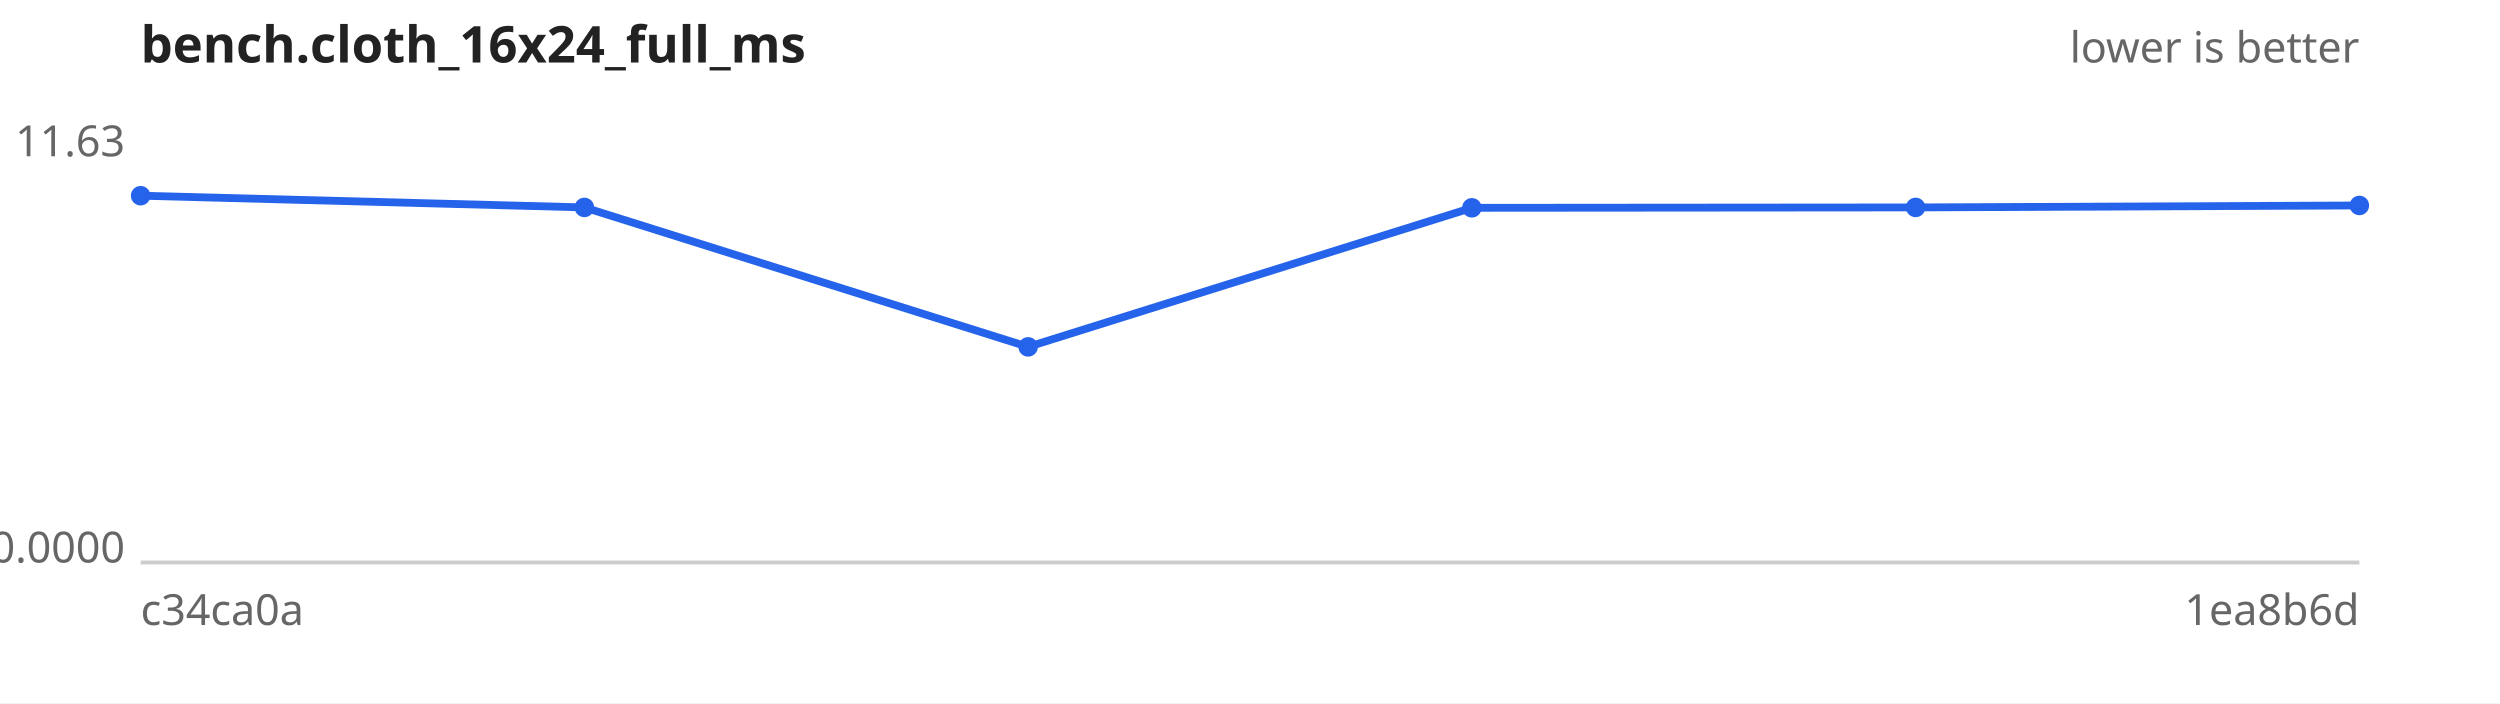
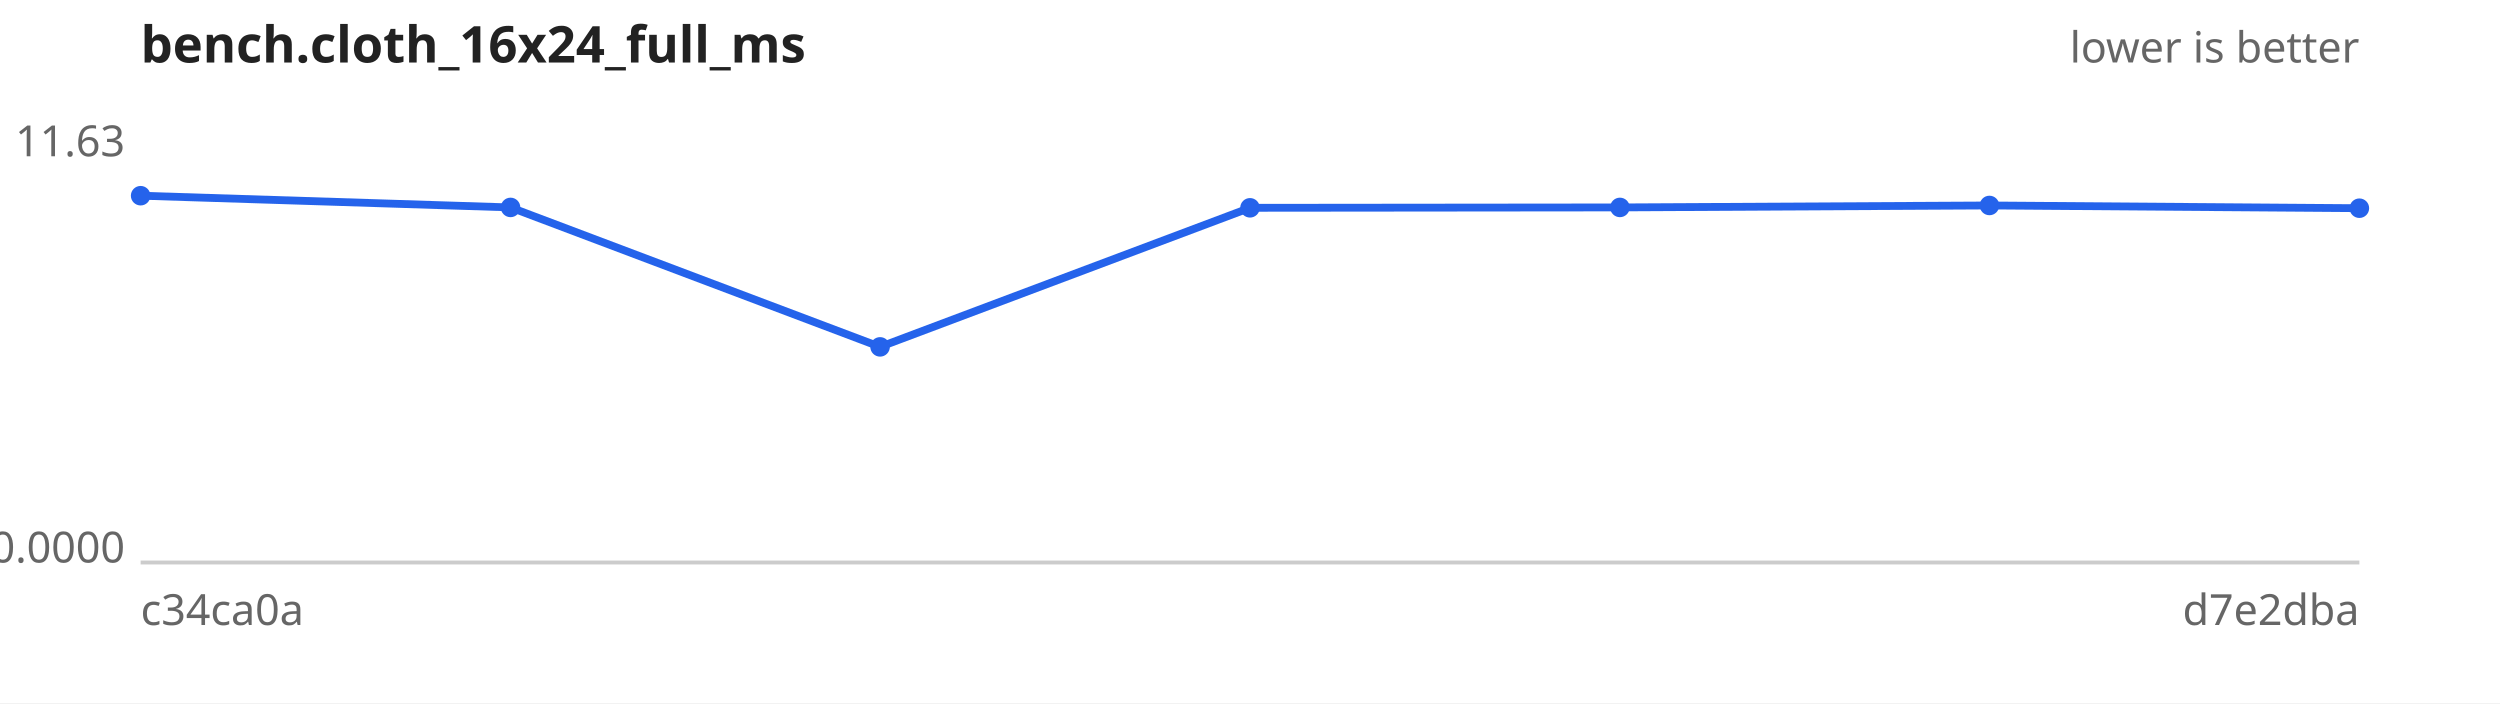
<svg xmlns="http://www.w3.org/2000/svg" width="640" height="180" viewBox="0 0 640 180" font-family="sans-serif" font-size="11">
  <rect width="640" height="180" fill="#ffffff" />
  <text x="36" y="16" font-size="13" font-weight="bold" fill="#222">bench.cloth_16x24_full_ms</text>
  <text x="604" y="16" text-anchor="end" fill="#666">lower is better</text>
  <line x1="36" y1="144" x2="604" y2="144" stroke="#ccc" />
  <text x="32" y="40.0" text-anchor="end" fill="#666">11.63</text>
  <text x="32" y="144.0" text-anchor="end" fill="#666">0.0000</text>
  <text x="36" y="160" fill="#666">c34ca0a</text>
-   <text x="604" y="160" text-anchor="end" fill="#666">1ea8b6d</text>
-   <path d="M36.0,50.1 L149.6,53.1 L263.2,88.8 L376.8,53.2 L490.4,53.1 L604.0,52.6" fill="none" stroke="#2563eb" stroke-width="2" />
+   <text x="604" y="160" text-anchor="end" fill="#666">d7e2dba</text>
+   <path d="M36.0,50.1 L130.7,53.1 L225.3,88.8 L320.0,53.2 L414.7,53.1 L509.3,52.6 L604.0,53.3" fill="none" stroke="#2563eb" stroke-width="2" />
  <g fill="#2563eb">
    <circle cx="36.0" cy="50.1" r="2.5" />
-     <circle cx="149.6" cy="53.1" r="2.5" />
-     <circle cx="263.2" cy="88.8" r="2.5" />
-     <circle cx="376.8" cy="53.2" r="2.5" />
-     <circle cx="490.4" cy="53.1" r="2.5" />
-     <circle cx="604.0" cy="52.6" r="2.5" />
+     <circle cx="130.7" cy="53.1" r="2.5" />
+     <circle cx="225.3" cy="88.8" r="2.5" />
+     <circle cx="320.0" cy="53.2" r="2.5" />
+     <circle cx="414.7" cy="53.1" r="2.5" />
+     <circle cx="509.3" cy="52.6" r="2.5" />
+     <circle cx="604.0" cy="53.3" r="2.5" />
  </g>
</svg>
